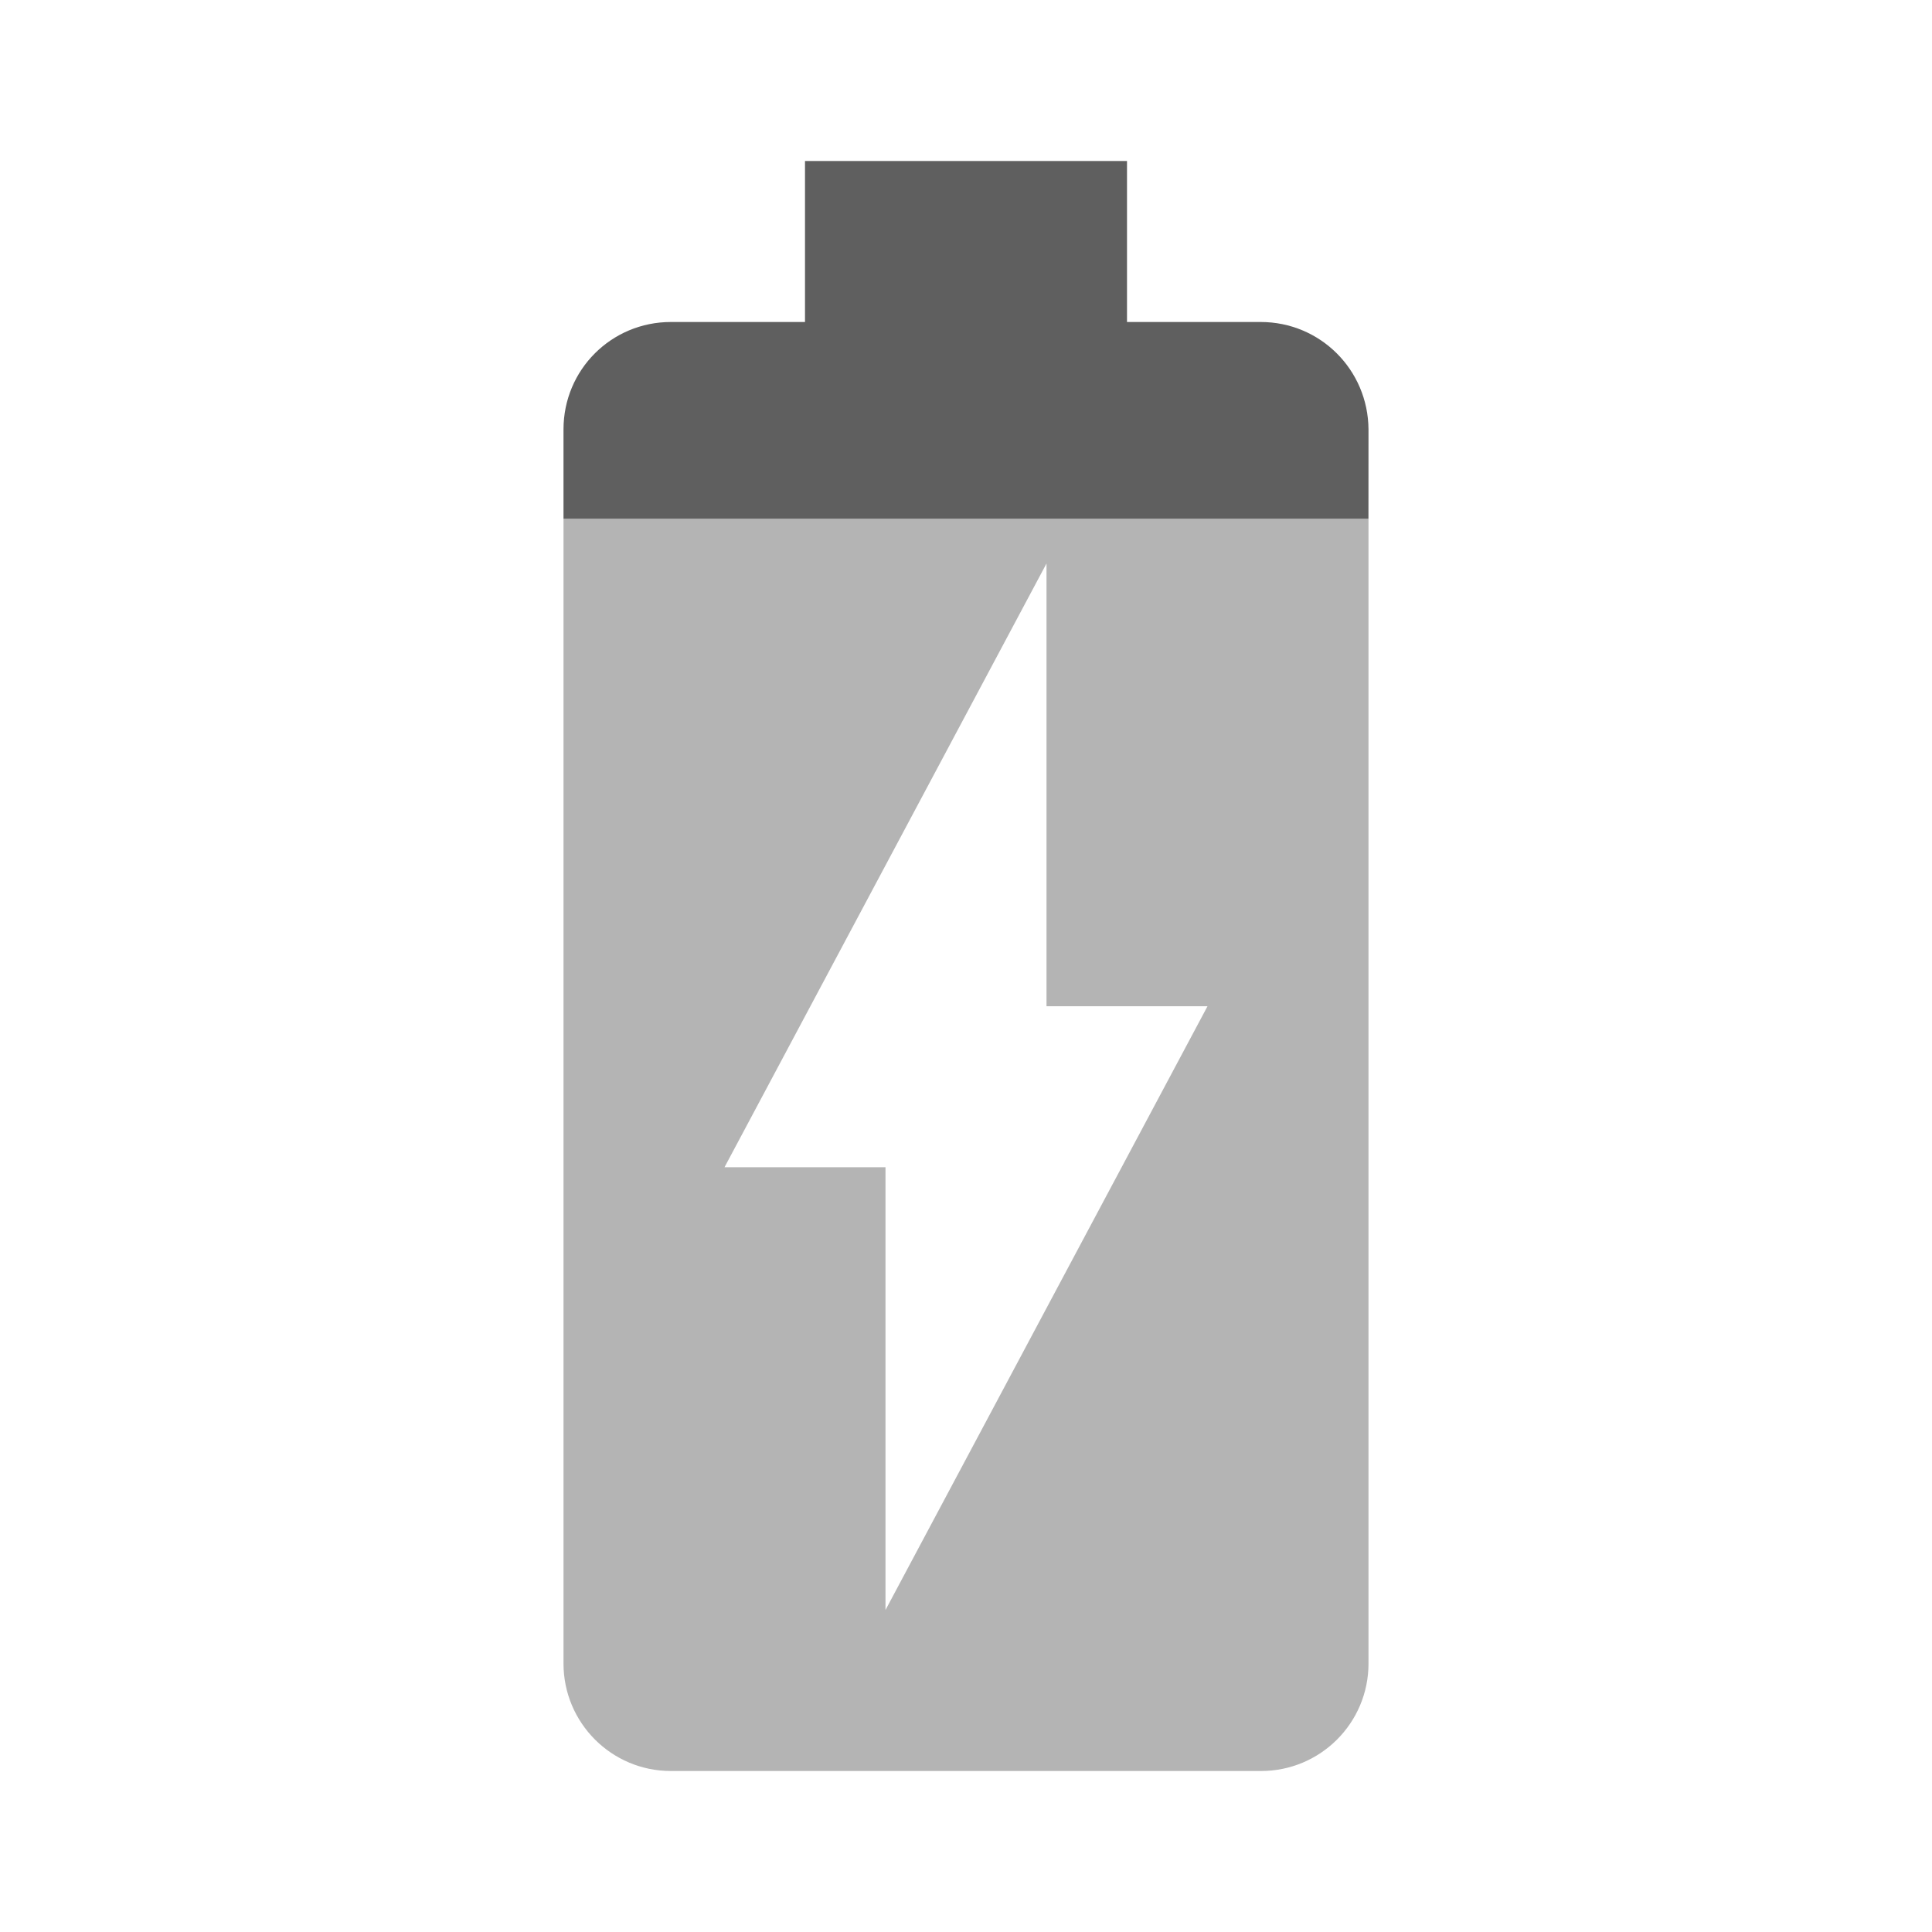
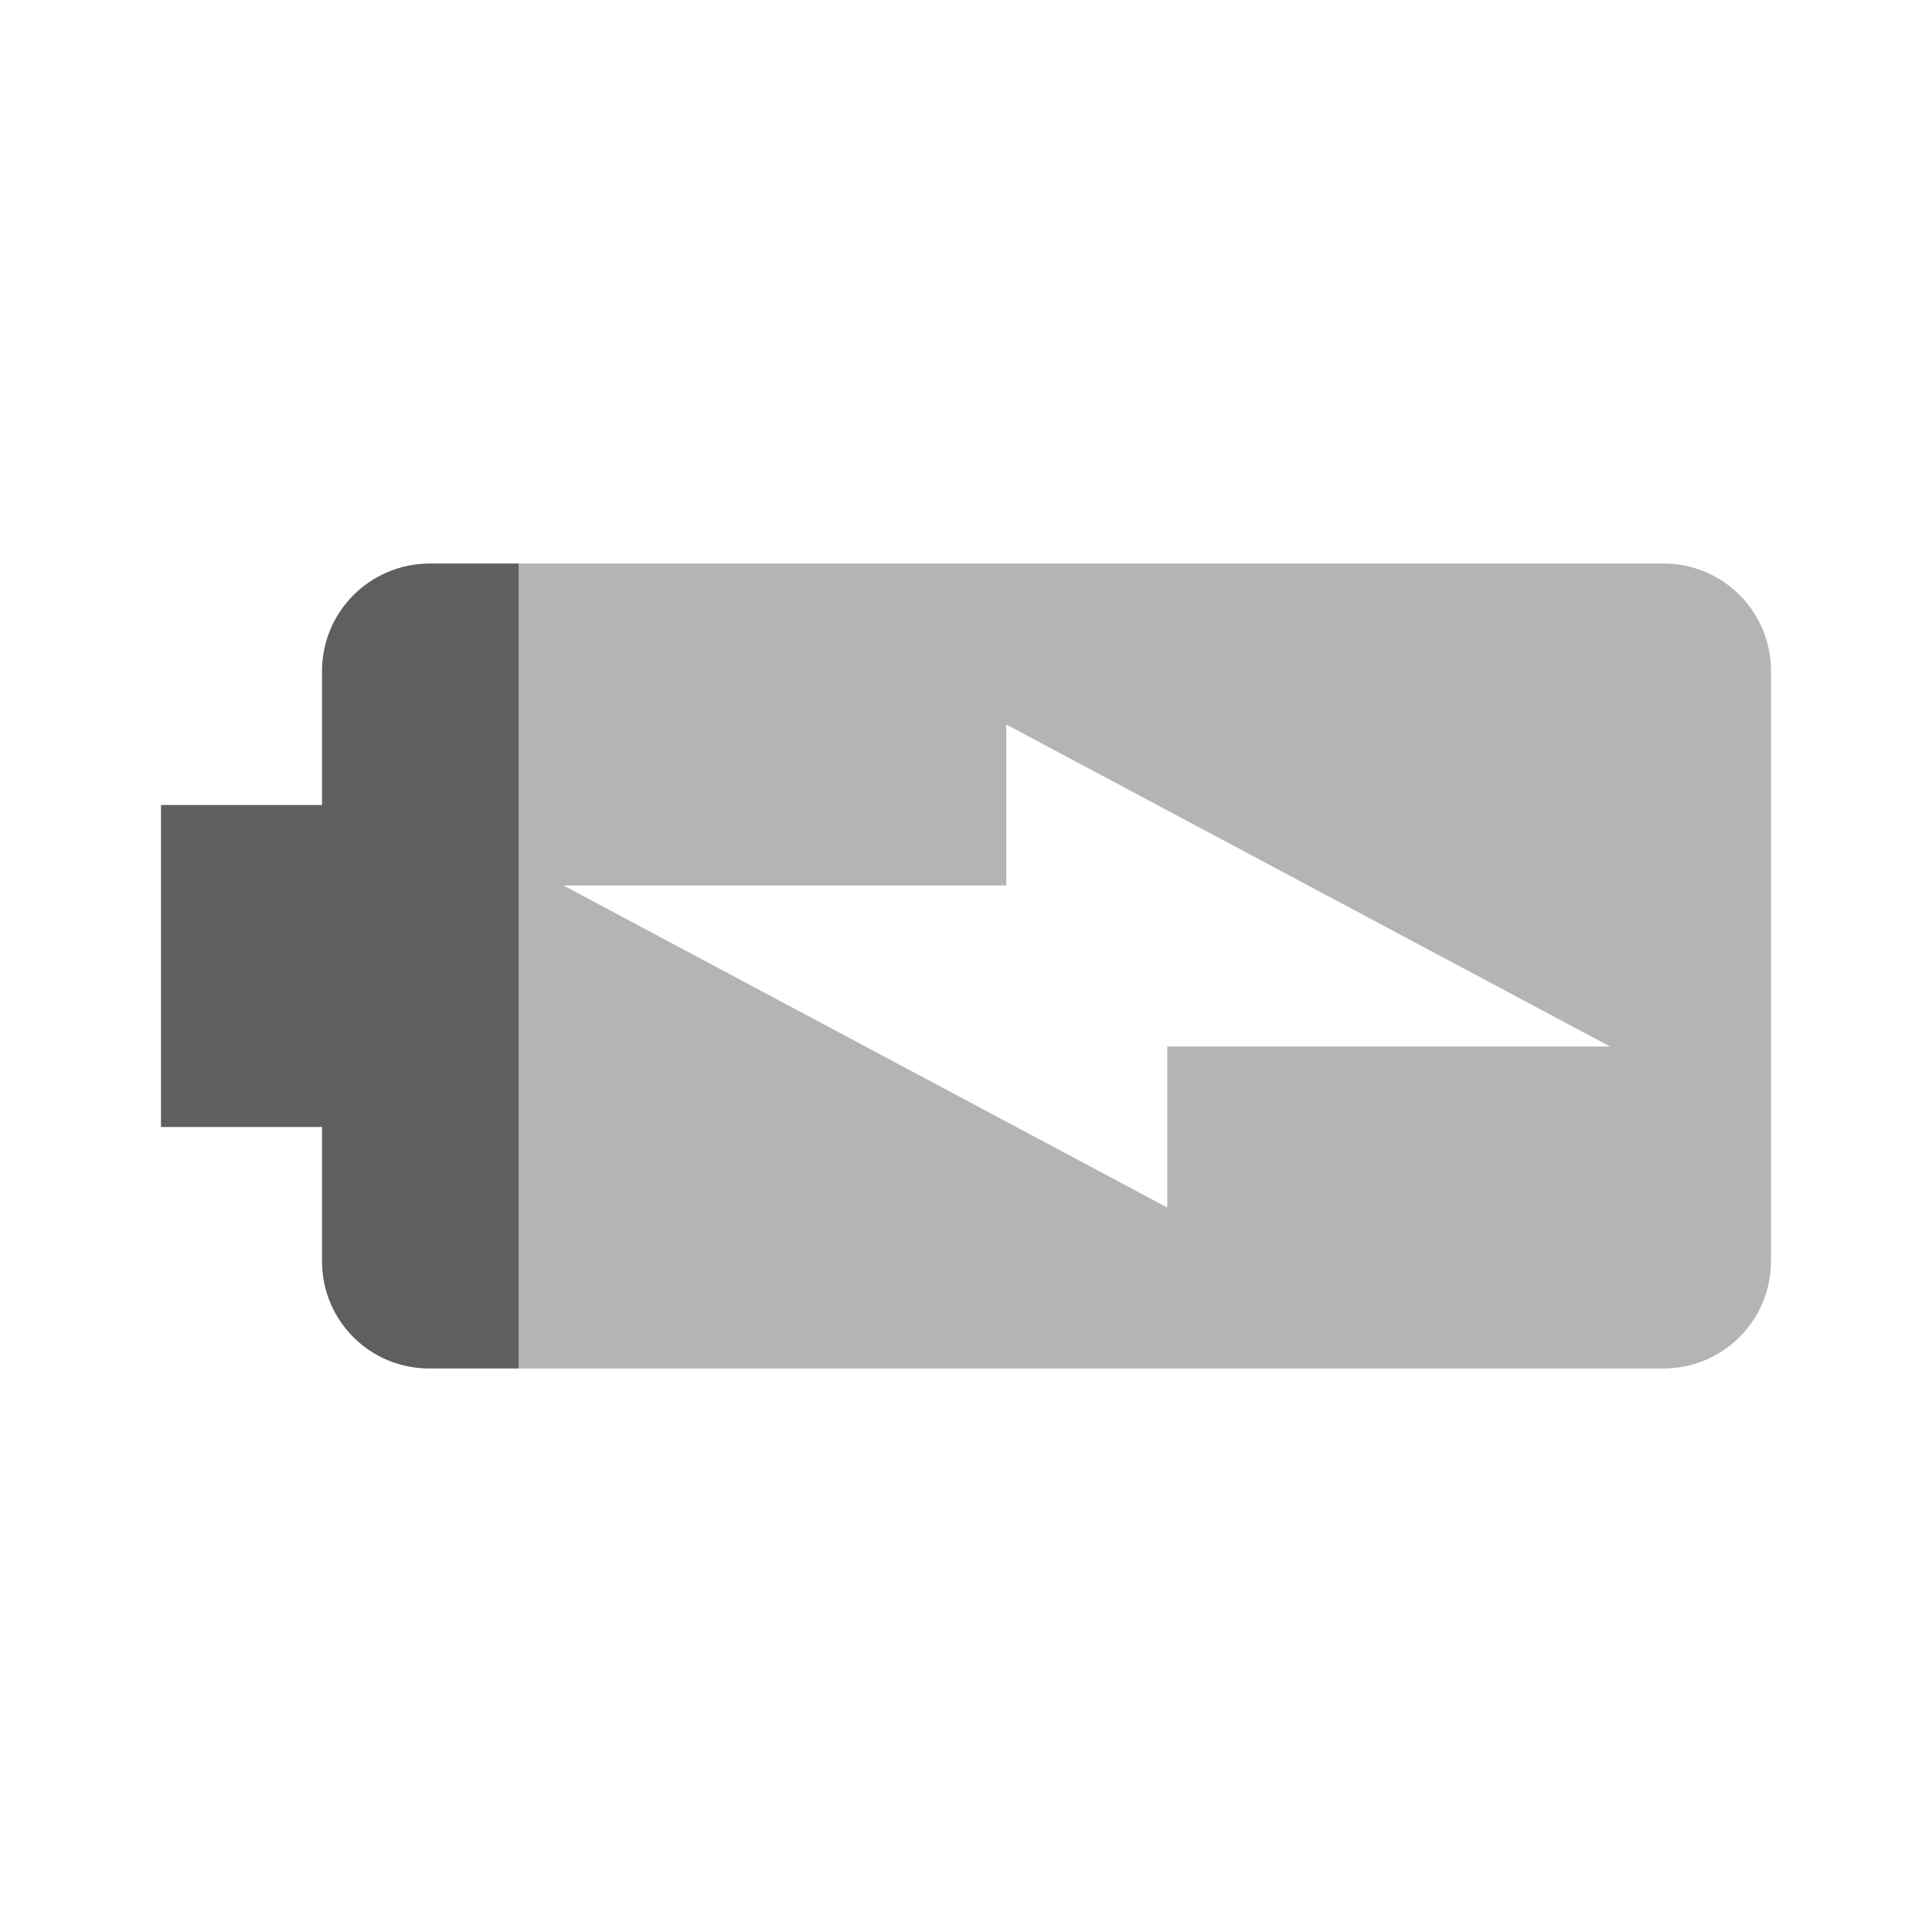
- <svg xmlns="http://www.w3.org/2000/svg" viewBox="0 0 48 48">
-   <path d="m14 12.889v28.441c0 1.47 1.189 2.67 2.668 2.67h14.664c1.469 0 2.668-1.19 2.668-2.67v-28.441h-2e-3zm12 1.111v11h4l-8 15v-11h-4z" fill="#b4b4b4" />
-   <path d="m33.999 12.889 1e-3 -2.221c-0.01-1.48-1.199-2.668-2.678-2.668h-3.322v-4h-8v4h-3.332c-1.479 0-2.668 1.188-2.668 2.668v2.221z" fill="#5f5f5f" />
+ <svg xmlns="http://www.w3.org/2000/svg" version="1.1" viewBox="0 0 48 48">
+   <g transform="rotate(-90,24,24)">
+     <path d="m14 12.889v28.441c0 1.47 1.189 2.67 2.668 2.67h14.664c1.469 0 2.668-1.19 2.668-2.67v-28.441h-.002zm12 1.111v11h4l-8 15v-11h-4z" fill="#b4b4b4" />
+     <path d="m33.999 12.889.001-2.221c-.01-1.48-1.199-2.668-2.678-2.668h-3.322v-4h-8v4h-3.332c-1.479 0-2.668 1.188-2.668 2.668v2.221z" fill="#5f5f5f" />
+   </g>
</svg>
